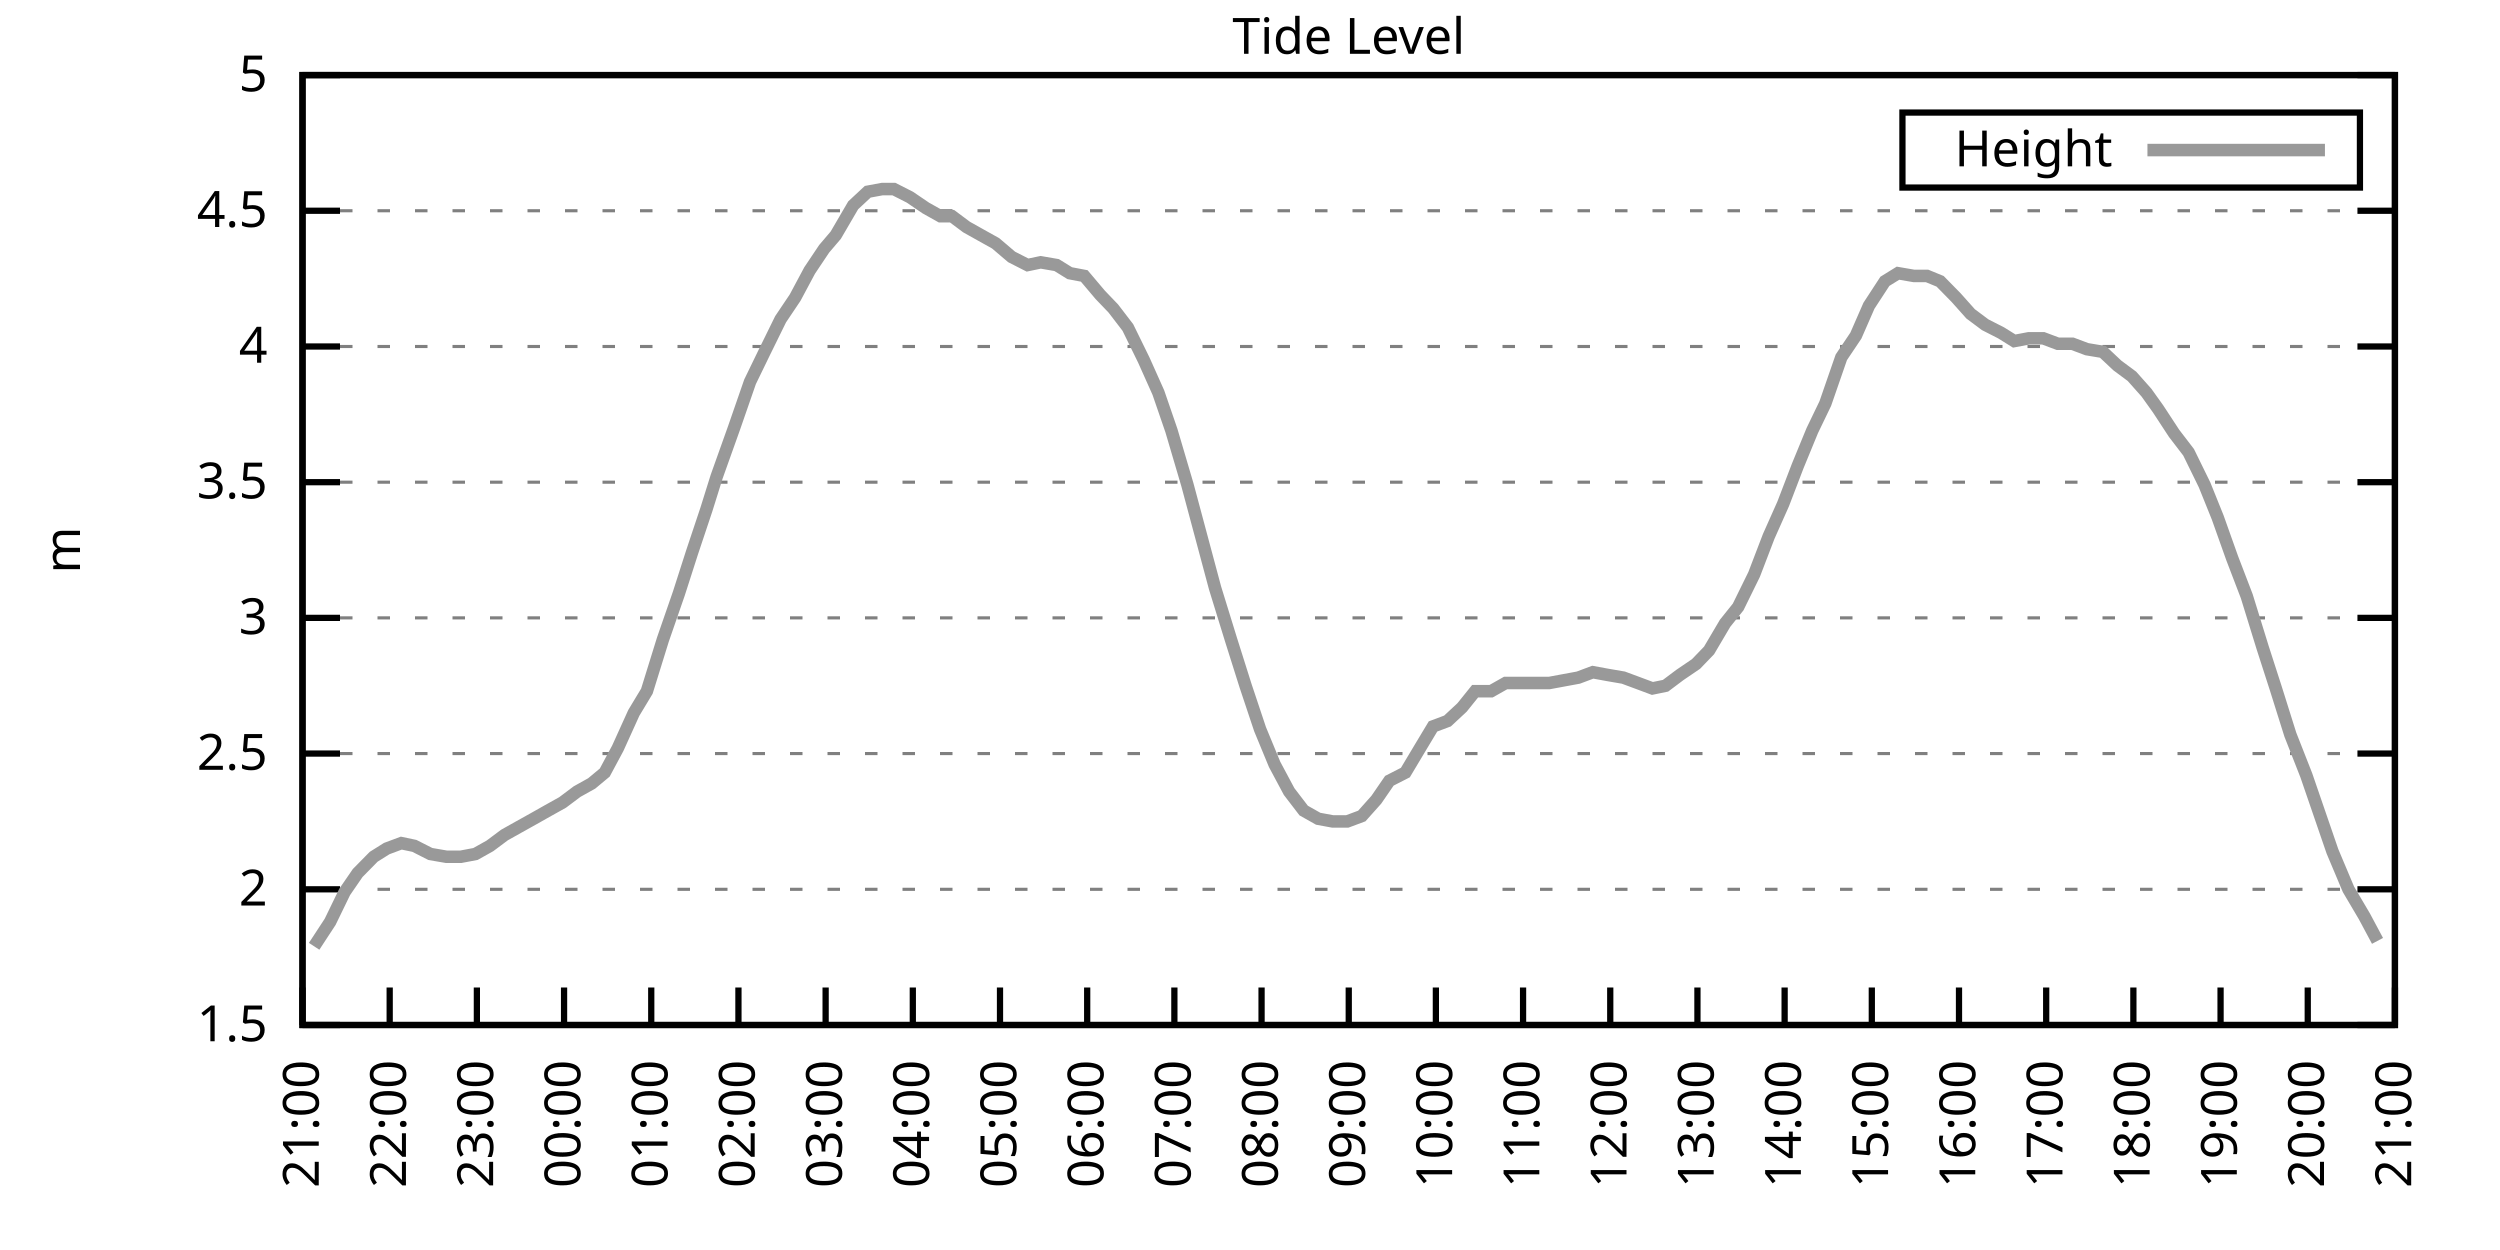
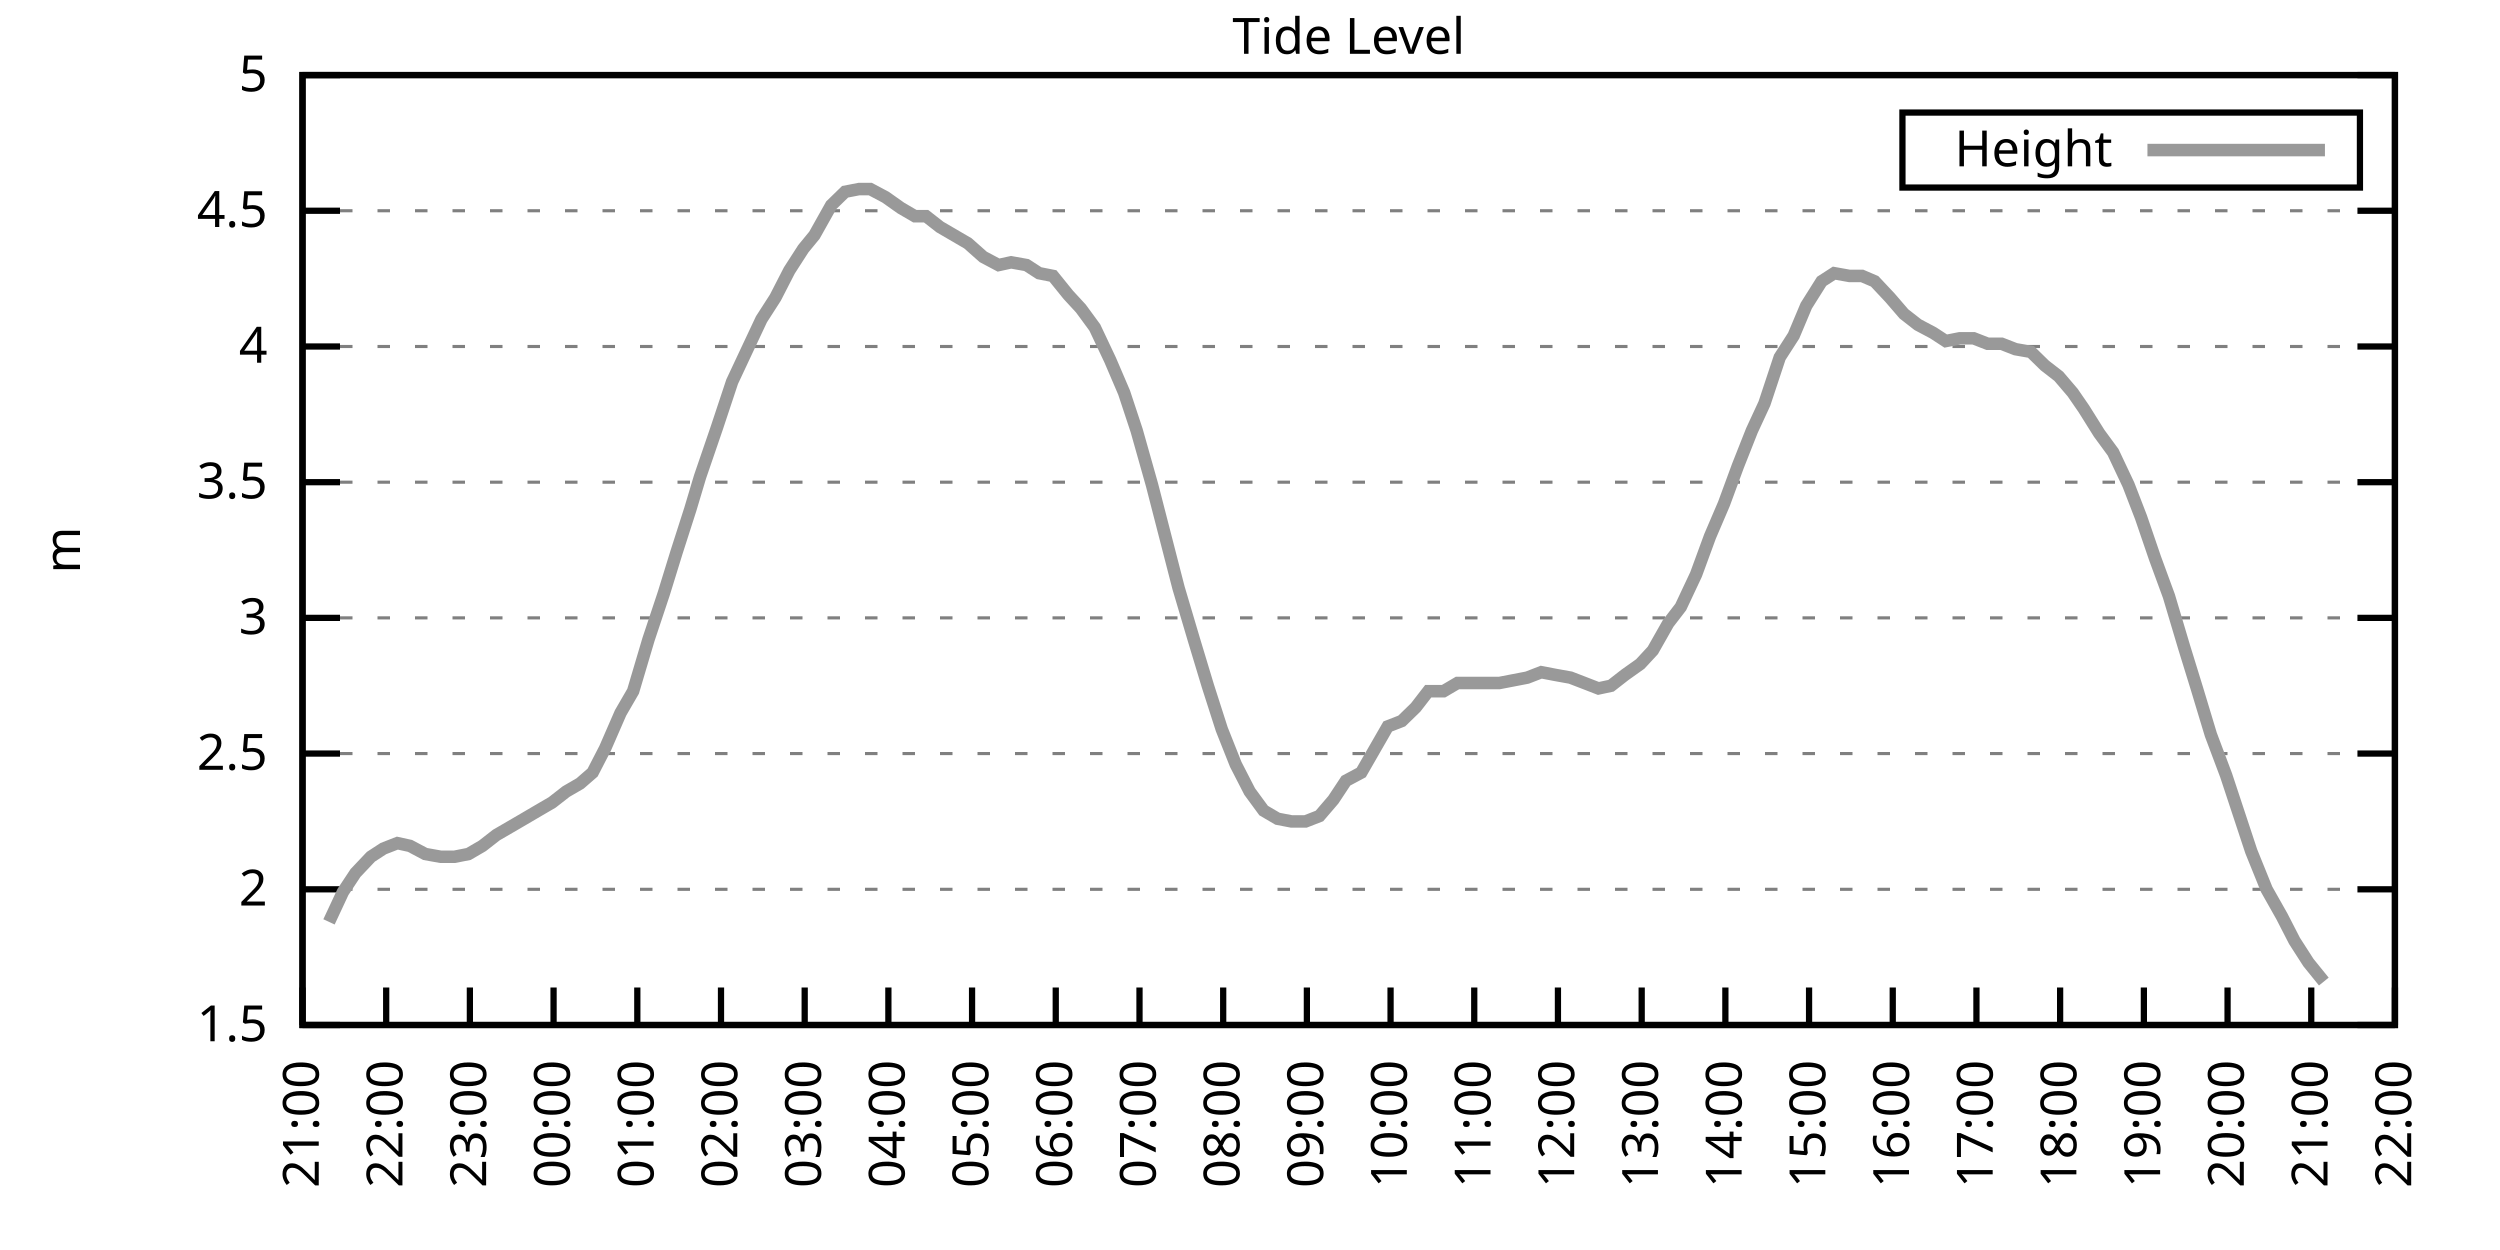
<svg xmlns="http://www.w3.org/2000/svg" xmlns:xlink="http://www.w3.org/1999/xlink" width="400" height="200" viewBox="0 0 400 200">
  <g id="gnuplot_canvas">
    <rect x="0" y="0" width="400" height="200" fill="none" />
    <defs>
      <circle id="gpDot" r="0.5" stroke-width="0.5" stroke="currentColor" />
      <path id="gpPt0" stroke-width="0.333" stroke="currentColor" d="M-1,0 h2 M0,-1 v2" />
      <path id="gpPt1" stroke-width="0.333" stroke="currentColor" d="M-1,-1 L1,1 M1,-1 L-1,1" />
      <path id="gpPt2" stroke-width="0.333" stroke="currentColor" d="M-1,0 L1,0 M0,-1 L0,1 M-1,-1 L1,1 M-1,1 L1,-1" />
      <rect id="gpPt3" stroke-width="0.333" stroke="currentColor" x="-1" y="-1" width="2" height="2" />
      <rect id="gpPt4" stroke-width="0.333" stroke="currentColor" fill="currentColor" x="-1" y="-1" width="2" height="2" />
      <circle id="gpPt5" stroke-width="0.333" stroke="currentColor" cx="0" cy="0" r="1" />
      <use xlink:href="#gpPt5" id="gpPt6" fill="currentColor" stroke="none" />
      <path id="gpPt7" stroke-width="0.333" stroke="currentColor" d="M0,-1.33 L-1.33,0.67 L1.33,0.67 z" />
      <use xlink:href="#gpPt7" id="gpPt8" fill="currentColor" stroke="none" />
      <use xlink:href="#gpPt7" id="gpPt9" stroke="currentColor" transform="rotate(180)" />
      <use xlink:href="#gpPt9" id="gpPt10" fill="currentColor" stroke="none" />
      <use xlink:href="#gpPt3" id="gpPt11" stroke="currentColor" transform="rotate(45)" />
      <use xlink:href="#gpPt11" id="gpPt12" fill="currentColor" stroke="none" />
      <path id="gpPt13" stroke-width="0.333" stroke="currentColor" d="M0,1.330 L1.265,0.411 L0.782,-1.067 L-0.782,-1.076 L-1.265,0.411 z" />
      <use xlink:href="#gpPt13" id="gpPt14" fill="currentColor" stroke="none" />
      <filter id="textbox" filterUnits="objectBoundingBox" x="0" y="0" height="1" width="1">
        <feFlood flood-color="white" flood-opacity="1" result="bgnd" />
        <feComposite in="SourceGraphic" in2="bgnd" operator="atop" />
      </filter>
      <filter id="greybox" filterUnits="objectBoundingBox" x="0" y="0" height="1" width="1">
        <feFlood flood-color="lightgrey" flood-opacity="1" result="grey" />
        <feComposite in="SourceGraphic" in2="grey" operator="atop" />
      </filter>
    </defs>
    <g fill="none" color="white" stroke="currentColor" stroke-width="1.00" stroke-linecap="butt" stroke-linejoin="miter">
</g>
    <g fill="none" color="black" stroke="currentColor" stroke-width="1.00" stroke-linecap="butt" stroke-linejoin="miter">
      <g stroke="none" shape-rendering="crispEdges">
        <polygon fill="rgb(255, 255, 255)" points="48.40,164.00 383.18,164.00 383.18,12.02 48.40,12.02 " />
      </g>
    </g>
    <g fill="none" color="black" stroke="currentColor" stroke-width="1.00" stroke-linecap="butt" stroke-linejoin="miter">
</g>
    <g fill="none" color="black" stroke="black" stroke-width="0.50" stroke-linecap="butt" stroke-linejoin="miter">
</g>
    <g fill="none" color="gray" stroke="currentColor" stroke-width="0.50" stroke-linecap="butt" stroke-linejoin="miter">
      <path stroke="gray" stroke-dasharray="2,4" class="gridline" d="M48.40,164.00 L383.19,164.00  " />
    </g>
    <g fill="none" color="gray" stroke="gray" stroke-width="1.00" stroke-linecap="butt" stroke-linejoin="miter">
</g>
    <g fill="none" color="black" stroke="currentColor" stroke-width="1.00" stroke-linecap="butt" stroke-linejoin="miter">
      <path stroke="black" d="M48.40,164.00 L54.40,164.00 M383.19,164.00 L377.19,164.00  " />
      <g transform="translate(42.80,166.60)" stroke="none" fill="black" font-family="Sans" font-size="8.00" text-anchor="end">
        <text>
          <tspan font-family="Sans"> 1.5</tspan>
        </text>
      </g>
    </g>
    <g fill="none" color="black" stroke="currentColor" stroke-width="1.00" stroke-linecap="butt" stroke-linejoin="miter">
</g>
    <g fill="none" color="black" stroke="black" stroke-width="0.50" stroke-linecap="butt" stroke-linejoin="miter">
</g>
    <g fill="none" color="gray" stroke="currentColor" stroke-width="0.50" stroke-linecap="butt" stroke-linejoin="miter">
      <path stroke="gray" stroke-dasharray="2,4" class="gridline" d="M48.40,142.29 L383.19,142.29  " />
    </g>
    <g fill="none" color="gray" stroke="gray" stroke-width="1.00" stroke-linecap="butt" stroke-linejoin="miter">
</g>
    <g fill="none" color="black" stroke="currentColor" stroke-width="1.00" stroke-linecap="butt" stroke-linejoin="miter">
      <path stroke="black" d="M48.40,142.29 L54.40,142.29 M383.19,142.29 L377.19,142.29  " />
      <g transform="translate(42.80,144.89)" stroke="none" fill="black" font-family="Sans" font-size="8.00" text-anchor="end">
        <text>
          <tspan font-family="Sans"> 2</tspan>
        </text>
      </g>
    </g>
    <g fill="none" color="black" stroke="currentColor" stroke-width="1.00" stroke-linecap="butt" stroke-linejoin="miter">
</g>
    <g fill="none" color="black" stroke="black" stroke-width="0.50" stroke-linecap="butt" stroke-linejoin="miter">
</g>
    <g fill="none" color="gray" stroke="currentColor" stroke-width="0.50" stroke-linecap="butt" stroke-linejoin="miter">
      <path stroke="gray" stroke-dasharray="2,4" class="gridline" d="M48.40,120.57 L383.19,120.57  " />
    </g>
    <g fill="none" color="gray" stroke="gray" stroke-width="1.00" stroke-linecap="butt" stroke-linejoin="miter">
</g>
    <g fill="none" color="black" stroke="currentColor" stroke-width="1.00" stroke-linecap="butt" stroke-linejoin="miter">
      <path stroke="black" d="M48.40,120.57 L54.40,120.57 M383.19,120.57 L377.19,120.57  " />
      <g transform="translate(42.80,123.17)" stroke="none" fill="black" font-family="Sans" font-size="8.00" text-anchor="end">
        <text>
          <tspan font-family="Sans"> 2.5</tspan>
        </text>
      </g>
    </g>
    <g fill="none" color="black" stroke="currentColor" stroke-width="1.00" stroke-linecap="butt" stroke-linejoin="miter">
</g>
    <g fill="none" color="black" stroke="black" stroke-width="0.50" stroke-linecap="butt" stroke-linejoin="miter">
</g>
    <g fill="none" color="gray" stroke="currentColor" stroke-width="0.50" stroke-linecap="butt" stroke-linejoin="miter">
      <path stroke="gray" stroke-dasharray="2,4" class="gridline" d="M48.40,98.86 L383.19,98.86  " />
    </g>
    <g fill="none" color="gray" stroke="gray" stroke-width="1.00" stroke-linecap="butt" stroke-linejoin="miter">
</g>
    <g fill="none" color="black" stroke="currentColor" stroke-width="1.00" stroke-linecap="butt" stroke-linejoin="miter">
      <path stroke="black" d="M48.40,98.86 L54.40,98.86 M383.19,98.86 L377.19,98.86  " />
      <g transform="translate(42.80,101.46)" stroke="none" fill="black" font-family="Sans" font-size="8.00" text-anchor="end">
        <text>
          <tspan font-family="Sans"> 3</tspan>
        </text>
      </g>
    </g>
    <g fill="none" color="black" stroke="currentColor" stroke-width="1.00" stroke-linecap="butt" stroke-linejoin="miter">
</g>
    <g fill="none" color="black" stroke="black" stroke-width="0.50" stroke-linecap="butt" stroke-linejoin="miter">
</g>
    <g fill="none" color="gray" stroke="currentColor" stroke-width="0.50" stroke-linecap="butt" stroke-linejoin="miter">
      <path stroke="gray" stroke-dasharray="2,4" class="gridline" d="M48.40,77.15 L383.19,77.15  " />
    </g>
    <g fill="none" color="gray" stroke="gray" stroke-width="1.00" stroke-linecap="butt" stroke-linejoin="miter">
</g>
    <g fill="none" color="black" stroke="currentColor" stroke-width="1.00" stroke-linecap="butt" stroke-linejoin="miter">
      <path stroke="black" d="M48.40,77.15 L54.40,77.15 M383.19,77.15 L377.19,77.15  " />
      <g transform="translate(42.80,79.75)" stroke="none" fill="black" font-family="Sans" font-size="8.00" text-anchor="end">
        <text>
          <tspan font-family="Sans"> 3.5</tspan>
        </text>
      </g>
    </g>
    <g fill="none" color="black" stroke="currentColor" stroke-width="1.00" stroke-linecap="butt" stroke-linejoin="miter">
</g>
    <g fill="none" color="black" stroke="black" stroke-width="0.50" stroke-linecap="butt" stroke-linejoin="miter">
</g>
    <g fill="none" color="gray" stroke="currentColor" stroke-width="0.50" stroke-linecap="butt" stroke-linejoin="miter">
      <path stroke="gray" stroke-dasharray="2,4" class="gridline" d="M48.40,55.44 L383.19,55.44  " />
    </g>
    <g fill="none" color="gray" stroke="gray" stroke-width="1.00" stroke-linecap="butt" stroke-linejoin="miter">
</g>
    <g fill="none" color="black" stroke="currentColor" stroke-width="1.00" stroke-linecap="butt" stroke-linejoin="miter">
      <path stroke="black" d="M48.40,55.44 L54.40,55.44 M383.19,55.44 L377.19,55.44  " />
      <g transform="translate(42.80,58.04)" stroke="none" fill="black" font-family="Sans" font-size="8.00" text-anchor="end">
        <text>
          <tspan font-family="Sans"> 4</tspan>
        </text>
      </g>
    </g>
    <g fill="none" color="black" stroke="currentColor" stroke-width="1.00" stroke-linecap="butt" stroke-linejoin="miter">
</g>
    <g fill="none" color="black" stroke="black" stroke-width="0.50" stroke-linecap="butt" stroke-linejoin="miter">
</g>
    <g fill="none" color="gray" stroke="currentColor" stroke-width="0.50" stroke-linecap="butt" stroke-linejoin="miter">
      <path stroke="gray" stroke-dasharray="2,4" class="gridline" d="M48.40,33.72 L383.19,33.72  " />
    </g>
    <g fill="none" color="gray" stroke="gray" stroke-width="1.00" stroke-linecap="butt" stroke-linejoin="miter">
</g>
    <g fill="none" color="black" stroke="currentColor" stroke-width="1.00" stroke-linecap="butt" stroke-linejoin="miter">
      <path stroke="black" d="M48.40,33.72 L54.40,33.72 M383.19,33.72 L377.19,33.72  " />
      <g transform="translate(42.80,36.32)" stroke="none" fill="black" font-family="Sans" font-size="8.00" text-anchor="end">
        <text>
          <tspan font-family="Sans"> 4.5</tspan>
        </text>
      </g>
    </g>
    <g fill="none" color="black" stroke="currentColor" stroke-width="1.00" stroke-linecap="butt" stroke-linejoin="miter">
</g>
    <g fill="none" color="black" stroke="black" stroke-width="0.50" stroke-linecap="butt" stroke-linejoin="miter">
</g>
    <g fill="none" color="gray" stroke="currentColor" stroke-width="0.50" stroke-linecap="butt" stroke-linejoin="miter">
      <path stroke="gray" stroke-dasharray="2,4" class="gridline" d="M48.40,12.01 L383.19,12.01  " />
    </g>
    <g fill="none" color="gray" stroke="gray" stroke-width="1.00" stroke-linecap="butt" stroke-linejoin="miter">
</g>
    <g fill="none" color="black" stroke="currentColor" stroke-width="1.00" stroke-linecap="butt" stroke-linejoin="miter">
      <path stroke="black" d="M48.40,12.01 L54.40,12.01 M383.19,12.01 L377.19,12.01  " />
      <g transform="translate(42.80,14.61)" stroke="none" fill="black" font-family="Sans" font-size="8.00" text-anchor="end">
        <text>
          <tspan font-family="Sans"> 5</tspan>
        </text>
      </g>
    </g>
    <g fill="none" color="black" stroke="currentColor" stroke-width="1.00" stroke-linecap="butt" stroke-linejoin="miter">
      <path stroke="black" d="M48.40,164.00 L48.40,158.00  " />
      <g transform="translate(51.00,169.60) rotate(270.00)" stroke="none" fill="black" font-family="Sans" font-size="8.00" text-anchor="end">
        <text>
          <tspan font-family="Sans">21:00</tspan>
        </text>
      </g>
    </g>
    <g fill="none" color="black" stroke="currentColor" stroke-width="1.00" stroke-linecap="butt" stroke-linejoin="miter">
-       <path stroke="black" d="M62.35,164.00 L62.35,158.00  " />
-       <g transform="translate(64.95,169.60) rotate(270.00)" stroke="none" fill="black" font-family="Sans" font-size="8.00" text-anchor="end">
+       <path stroke="black" d="M61.79,164.00 L61.79,158.00  " />
+       <g transform="translate(64.39,169.60) rotate(270.00)" stroke="none" fill="black" font-family="Sans" font-size="8.00" text-anchor="end">
        <text>
          <tspan font-family="Sans">22:00</tspan>
        </text>
      </g>
    </g>
    <g fill="none" color="black" stroke="currentColor" stroke-width="1.00" stroke-linecap="butt" stroke-linejoin="miter">
-       <path stroke="black" d="M76.30,164.00 L76.30,158.00  " />
-       <g transform="translate(78.90,169.60) rotate(270.00)" stroke="none" fill="black" font-family="Sans" font-size="8.00" text-anchor="end">
+       <path stroke="black" d="M75.18,164.00 L75.18,158.00  " />
+       <g transform="translate(77.78,169.60) rotate(270.00)" stroke="none" fill="black" font-family="Sans" font-size="8.00" text-anchor="end">
        <text>
          <tspan font-family="Sans">23:00</tspan>
        </text>
      </g>
    </g>
    <g fill="none" color="black" stroke="currentColor" stroke-width="1.00" stroke-linecap="butt" stroke-linejoin="miter">
-       <path stroke="black" d="M90.25,164.00 L90.25,158.00  " />
-       <g transform="translate(92.85,169.60) rotate(270.00)" stroke="none" fill="black" font-family="Sans" font-size="8.00" text-anchor="end">
+       <path stroke="black" d="M88.57,164.00 L88.57,158.00  " />
+       <g transform="translate(91.17,169.60) rotate(270.00)" stroke="none" fill="black" font-family="Sans" font-size="8.00" text-anchor="end">
        <text>
          <tspan font-family="Sans">00:00</tspan>
        </text>
      </g>
    </g>
    <g fill="none" color="black" stroke="currentColor" stroke-width="1.00" stroke-linecap="butt" stroke-linejoin="miter">
-       <path stroke="black" d="M104.20,164.00 L104.20,158.00  " />
-       <g transform="translate(106.80,169.60) rotate(270.00)" stroke="none" fill="black" font-family="Sans" font-size="8.00" text-anchor="end">
+       <path stroke="black" d="M101.97,164.00 L101.97,158.00  " />
+       <g transform="translate(104.57,169.60) rotate(270.00)" stroke="none" fill="black" font-family="Sans" font-size="8.00" text-anchor="end">
        <text>
          <tspan font-family="Sans">01:00</tspan>
        </text>
      </g>
    </g>
    <g fill="none" color="black" stroke="currentColor" stroke-width="1.00" stroke-linecap="butt" stroke-linejoin="miter">
-       <path stroke="black" d="M118.15,164.00 L118.15,158.00  " />
-       <g transform="translate(120.75,169.60) rotate(270.00)" stroke="none" fill="black" font-family="Sans" font-size="8.00" text-anchor="end">
+       <path stroke="black" d="M115.36,164.00 L115.36,158.00  " />
+       <g transform="translate(117.96,169.60) rotate(270.00)" stroke="none" fill="black" font-family="Sans" font-size="8.00" text-anchor="end">
        <text>
          <tspan font-family="Sans">02:00</tspan>
        </text>
      </g>
    </g>
    <g fill="none" color="black" stroke="currentColor" stroke-width="1.00" stroke-linecap="butt" stroke-linejoin="miter">
-       <path stroke="black" d="M132.10,164.00 L132.10,158.00  " />
-       <g transform="translate(134.70,169.60) rotate(270.00)" stroke="none" fill="black" font-family="Sans" font-size="8.00" text-anchor="end">
+       <path stroke="black" d="M128.75,164.00 L128.75,158.00  " />
+       <g transform="translate(131.35,169.60) rotate(270.00)" stroke="none" fill="black" font-family="Sans" font-size="8.00" text-anchor="end">
        <text>
          <tspan font-family="Sans">03:00</tspan>
        </text>
      </g>
    </g>
    <g fill="none" color="black" stroke="currentColor" stroke-width="1.00" stroke-linecap="butt" stroke-linejoin="miter">
-       <path stroke="black" d="M146.05,164.00 L146.05,158.00  " />
-       <g transform="translate(148.65,169.60) rotate(270.00)" stroke="none" fill="black" font-family="Sans" font-size="8.00" text-anchor="end">
+       <path stroke="black" d="M142.14,164.00 L142.14,158.00  " />
+       <g transform="translate(144.74,169.60) rotate(270.00)" stroke="none" fill="black" font-family="Sans" font-size="8.00" text-anchor="end">
        <text>
          <tspan font-family="Sans">04:00</tspan>
        </text>
      </g>
    </g>
    <g fill="none" color="black" stroke="currentColor" stroke-width="1.00" stroke-linecap="butt" stroke-linejoin="miter">
-       <path stroke="black" d="M160.00,164.00 L160.00,158.00  " />
-       <g transform="translate(162.60,169.60) rotate(270.00)" stroke="none" fill="black" font-family="Sans" font-size="8.00" text-anchor="end">
+       <path stroke="black" d="M155.53,164.00 L155.53,158.00  " />
+       <g transform="translate(158.13,169.60) rotate(270.00)" stroke="none" fill="black" font-family="Sans" font-size="8.00" text-anchor="end">
        <text>
          <tspan font-family="Sans">05:00</tspan>
        </text>
      </g>
    </g>
    <g fill="none" color="black" stroke="currentColor" stroke-width="1.00" stroke-linecap="butt" stroke-linejoin="miter">
-       <path stroke="black" d="M173.95,164.00 L173.95,158.00  " />
-       <g transform="translate(176.55,169.60) rotate(270.00)" stroke="none" fill="black" font-family="Sans" font-size="8.00" text-anchor="end">
+       <path stroke="black" d="M168.92,164.00 L168.92,158.00  " />
+       <g transform="translate(171.52,169.60) rotate(270.00)" stroke="none" fill="black" font-family="Sans" font-size="8.00" text-anchor="end">
        <text>
          <tspan font-family="Sans">06:00</tspan>
        </text>
      </g>
    </g>
    <g fill="none" color="black" stroke="currentColor" stroke-width="1.00" stroke-linecap="butt" stroke-linejoin="miter">
-       <path stroke="black" d="M187.90,164.00 L187.90,158.00  " />
-       <g transform="translate(190.50,169.60) rotate(270.00)" stroke="none" fill="black" font-family="Sans" font-size="8.00" text-anchor="end">
+       <path stroke="black" d="M182.32,164.00 L182.32,158.00  " />
+       <g transform="translate(184.92,169.60) rotate(270.00)" stroke="none" fill="black" font-family="Sans" font-size="8.00" text-anchor="end">
        <text>
          <tspan font-family="Sans">07:00</tspan>
        </text>
      </g>
    </g>
    <g fill="none" color="black" stroke="currentColor" stroke-width="1.00" stroke-linecap="butt" stroke-linejoin="miter">
-       <path stroke="black" d="M201.85,164.00 L201.85,158.00  " />
-       <g transform="translate(204.45,169.60) rotate(270.00)" stroke="none" fill="black" font-family="Sans" font-size="8.00" text-anchor="end">
+       <path stroke="black" d="M195.71,164.00 L195.71,158.00  " />
+       <g transform="translate(198.31,169.60) rotate(270.00)" stroke="none" fill="black" font-family="Sans" font-size="8.00" text-anchor="end">
        <text>
          <tspan font-family="Sans">08:00</tspan>
        </text>
      </g>
    </g>
    <g fill="none" color="black" stroke="currentColor" stroke-width="1.00" stroke-linecap="butt" stroke-linejoin="miter">
-       <path stroke="black" d="M215.80,164.00 L215.80,158.00  " />
-       <g transform="translate(218.40,169.60) rotate(270.00)" stroke="none" fill="black" font-family="Sans" font-size="8.00" text-anchor="end">
+       <path stroke="black" d="M209.10,164.00 L209.10,158.00  " />
+       <g transform="translate(211.70,169.60) rotate(270.00)" stroke="none" fill="black" font-family="Sans" font-size="8.00" text-anchor="end">
        <text>
          <tspan font-family="Sans">09:00</tspan>
        </text>
      </g>
    </g>
    <g fill="none" color="black" stroke="currentColor" stroke-width="1.00" stroke-linecap="butt" stroke-linejoin="miter">
-       <path stroke="black" d="M229.74,164.00 L229.74,158.00  " />
-       <g transform="translate(232.34,169.60) rotate(270.00)" stroke="none" fill="black" font-family="Sans" font-size="8.00" text-anchor="end">
+       <path stroke="black" d="M222.49,164.00 L222.49,158.00  " />
+       <g transform="translate(225.09,169.60) rotate(270.00)" stroke="none" fill="black" font-family="Sans" font-size="8.00" text-anchor="end">
        <text>
          <tspan font-family="Sans">10:00</tspan>
        </text>
      </g>
    </g>
    <g fill="none" color="black" stroke="currentColor" stroke-width="1.00" stroke-linecap="butt" stroke-linejoin="miter">
-       <path stroke="black" d="M243.69,164.00 L243.69,158.00  " />
-       <g transform="translate(246.29,169.60) rotate(270.00)" stroke="none" fill="black" font-family="Sans" font-size="8.00" text-anchor="end">
+       <path stroke="black" d="M235.88,164.00 L235.88,158.00  " />
+       <g transform="translate(238.48,169.60) rotate(270.00)" stroke="none" fill="black" font-family="Sans" font-size="8.00" text-anchor="end">
        <text>
          <tspan font-family="Sans">11:00</tspan>
        </text>
      </g>
    </g>
    <g fill="none" color="black" stroke="currentColor" stroke-width="1.00" stroke-linecap="butt" stroke-linejoin="miter">
-       <path stroke="black" d="M257.64,164.00 L257.64,158.00  " />
-       <g transform="translate(260.24,169.60) rotate(270.00)" stroke="none" fill="black" font-family="Sans" font-size="8.00" text-anchor="end">
+       <path stroke="black" d="M249.27,164.00 L249.27,158.00  " />
+       <g transform="translate(251.87,169.60) rotate(270.00)" stroke="none" fill="black" font-family="Sans" font-size="8.00" text-anchor="end">
        <text>
          <tspan font-family="Sans">12:00</tspan>
        </text>
      </g>
    </g>
    <g fill="none" color="black" stroke="currentColor" stroke-width="1.00" stroke-linecap="butt" stroke-linejoin="miter">
-       <path stroke="black" d="M271.59,164.00 L271.59,158.00  " />
-       <g transform="translate(274.19,169.60) rotate(270.00)" stroke="none" fill="black" font-family="Sans" font-size="8.00" text-anchor="end">
+       <path stroke="black" d="M262.67,164.00 L262.67,158.00  " />
+       <g transform="translate(265.27,169.60) rotate(270.00)" stroke="none" fill="black" font-family="Sans" font-size="8.00" text-anchor="end">
        <text>
          <tspan font-family="Sans">13:00</tspan>
        </text>
      </g>
    </g>
    <g fill="none" color="black" stroke="currentColor" stroke-width="1.00" stroke-linecap="butt" stroke-linejoin="miter">
-       <path stroke="black" d="M285.54,164.00 L285.54,158.00  " />
-       <g transform="translate(288.14,169.60) rotate(270.00)" stroke="none" fill="black" font-family="Sans" font-size="8.00" text-anchor="end">
+       <path stroke="black" d="M276.06,164.00 L276.06,158.00  " />
+       <g transform="translate(278.66,169.60) rotate(270.00)" stroke="none" fill="black" font-family="Sans" font-size="8.00" text-anchor="end">
        <text>
          <tspan font-family="Sans">14:00</tspan>
        </text>
      </g>
    </g>
    <g fill="none" color="black" stroke="currentColor" stroke-width="1.00" stroke-linecap="butt" stroke-linejoin="miter">
-       <path stroke="black" d="M299.49,164.00 L299.49,158.00  " />
-       <g transform="translate(302.09,169.60) rotate(270.00)" stroke="none" fill="black" font-family="Sans" font-size="8.00" text-anchor="end">
+       <path stroke="black" d="M289.45,164.00 L289.45,158.00  " />
+       <g transform="translate(292.05,169.60) rotate(270.00)" stroke="none" fill="black" font-family="Sans" font-size="8.00" text-anchor="end">
        <text>
          <tspan font-family="Sans">15:00</tspan>
        </text>
      </g>
    </g>
    <g fill="none" color="black" stroke="currentColor" stroke-width="1.00" stroke-linecap="butt" stroke-linejoin="miter">
-       <path stroke="black" d="M313.44,164.00 L313.44,158.00  " />
-       <g transform="translate(316.04,169.60) rotate(270.00)" stroke="none" fill="black" font-family="Sans" font-size="8.00" text-anchor="end">
+       <path stroke="black" d="M302.84,164.00 L302.84,158.00  " />
+       <g transform="translate(305.44,169.60) rotate(270.00)" stroke="none" fill="black" font-family="Sans" font-size="8.00" text-anchor="end">
        <text>
          <tspan font-family="Sans">16:00</tspan>
        </text>
      </g>
    </g>
    <g fill="none" color="black" stroke="currentColor" stroke-width="1.00" stroke-linecap="butt" stroke-linejoin="miter">
-       <path stroke="black" d="M327.39,164.00 L327.39,158.00  " />
-       <g transform="translate(329.99,169.60) rotate(270.00)" stroke="none" fill="black" font-family="Sans" font-size="8.00" text-anchor="end">
+       <path stroke="black" d="M316.23,164.00 L316.23,158.00  " />
+       <g transform="translate(318.83,169.60) rotate(270.00)" stroke="none" fill="black" font-family="Sans" font-size="8.00" text-anchor="end">
        <text>
          <tspan font-family="Sans">17:00</tspan>
        </text>
      </g>
    </g>
    <g fill="none" color="black" stroke="currentColor" stroke-width="1.00" stroke-linecap="butt" stroke-linejoin="miter">
-       <path stroke="black" d="M341.34,164.00 L341.34,158.00  " />
-       <g transform="translate(343.94,169.60) rotate(270.00)" stroke="none" fill="black" font-family="Sans" font-size="8.00" text-anchor="end">
+       <path stroke="black" d="M329.62,164.00 L329.62,158.00  " />
+       <g transform="translate(332.22,169.60) rotate(270.00)" stroke="none" fill="black" font-family="Sans" font-size="8.00" text-anchor="end">
        <text>
          <tspan font-family="Sans">18:00</tspan>
        </text>
      </g>
    </g>
    <g fill="none" color="black" stroke="currentColor" stroke-width="1.00" stroke-linecap="butt" stroke-linejoin="miter">
-       <path stroke="black" d="M355.29,164.00 L355.29,158.00  " />
-       <g transform="translate(357.89,169.60) rotate(270.00)" stroke="none" fill="black" font-family="Sans" font-size="8.00" text-anchor="end">
+       <path stroke="black" d="M343.02,164.00 L343.02,158.00  " />
+       <g transform="translate(345.62,169.60) rotate(270.00)" stroke="none" fill="black" font-family="Sans" font-size="8.00" text-anchor="end">
        <text>
          <tspan font-family="Sans">19:00</tspan>
        </text>
      </g>
    </g>
    <g fill="none" color="black" stroke="currentColor" stroke-width="1.00" stroke-linecap="butt" stroke-linejoin="miter">
-       <path stroke="black" d="M369.24,164.00 L369.24,158.00  " />
-       <g transform="translate(371.84,169.60) rotate(270.00)" stroke="none" fill="black" font-family="Sans" font-size="8.00" text-anchor="end">
+       <path stroke="black" d="M356.41,164.00 L356.41,158.00  " />
+       <g transform="translate(359.01,169.60) rotate(270.00)" stroke="none" fill="black" font-family="Sans" font-size="8.00" text-anchor="end">
        <text>
          <tspan font-family="Sans">20:00</tspan>
+         </text>
+       </g>
+     </g>
+     <g fill="none" color="black" stroke="currentColor" stroke-width="1.00" stroke-linecap="butt" stroke-linejoin="miter">
+       <path stroke="black" d="M369.80,164.00 L369.80,158.00  " />
+       <g transform="translate(372.40,169.60) rotate(270.00)" stroke="none" fill="black" font-family="Sans" font-size="8.00" text-anchor="end">
+         <text>
+           <tspan font-family="Sans">21:00</tspan>
        </text>
      </g>
    </g>
    <g fill="none" color="black" stroke="currentColor" stroke-width="1.00" stroke-linecap="butt" stroke-linejoin="miter">
      <path stroke="black" d="M383.19,164.00 L383.19,158.00  " />
      <g transform="translate(385.79,169.60) rotate(270.00)" stroke="none" fill="black" font-family="Sans" font-size="8.00" text-anchor="end">
        <text>
-           <tspan font-family="Sans">21:00</tspan>
+           <tspan font-family="Sans">22:00</tspan>
        </text>
      </g>
    </g>
    <g fill="none" color="black" stroke="currentColor" stroke-width="1.00" stroke-linecap="butt" stroke-linejoin="miter">
</g>
    <g fill="none" color="black" stroke="currentColor" stroke-width="1.00" stroke-linecap="butt" stroke-linejoin="miter">
      <path stroke="black" d="M48.40,12.01 L48.40,164.00 L383.19,164.00 L383.19,12.01 L48.40,12.01 Z  " />
    </g>
    <g fill="none" color="black" stroke="currentColor" stroke-width="1.00" stroke-linecap="butt" stroke-linejoin="miter">
</g>
    <g fill="none" color="black" stroke="currentColor" stroke-width="1.00" stroke-linecap="butt" stroke-linejoin="miter">
      <path stroke="black" d="M304.39,30.01 L304.39,18.01 L377.59,18.01 L377.59,30.01 L304.39,30.01 Z  " />
    </g>
    <g id="Tide_level_plot_1">
      <g fill="none" color="white" stroke="black" stroke-width="2.00" stroke-linecap="butt" stroke-linejoin="miter">
</g>
      <g fill="none" color="black" stroke="currentColor" stroke-width="2.00" stroke-linecap="butt" stroke-linejoin="miter">
        <g transform="translate(337.99,26.61)" stroke="none" fill="black" font-family="Sans" font-size="8.00" text-anchor="end">
          <text>
            <tspan font-family="Sans">Height</tspan>
          </text>
        </g>
      </g>
      <g fill="none" color="black" stroke="currentColor" stroke-width="2.00" stroke-linecap="butt" stroke-linejoin="miter">
-         <path stroke="rgb(153, 153, 153)" d="M343.59,24.01 L371.99,24.01 M50.26,151.41 L52.82,147.50 L55.14,142.72 L57.23,139.68 L59.79,137.08 L61.88,135.77   L64.21,134.90 L66.30,135.34 L68.86,136.64 L71.42,137.08 L73.74,137.08 L76.07,136.64 L78.39,135.34 L80.72,133.60   L83.04,132.30 L85.37,131.00 L87.69,129.69 L90.02,128.39 L92.34,126.65 L94.67,125.35 L96.76,123.61 L98.85,119.71   L101.41,114.06 L103.50,110.59 L106.06,102.34 L108.62,94.95 L110.71,88.44 L113.03,81.49 L114.66,76.28 L117.45,68.46   L120.01,61.08 L122.33,56.30 L124.89,51.09 L127.22,47.62 L129.54,43.28 L131.87,39.80 L133.72,37.63 L136.51,32.85   L138.84,30.68 L141.16,30.25 L143.02,30.25 L145.58,31.55 L148.14,33.29 L150.46,34.59 L152.32,34.59 L154.65,36.33   L156.97,37.63 L159.30,38.93 L161.86,41.11 L164.41,42.41 L166.51,41.97 L169.06,42.41 L171.16,43.71 L173.48,44.15   L176.04,47.18 L178.13,49.36 L180.46,52.40 L183.01,57.61 L185.34,62.82 L187.43,68.90 L189.99,77.58 L194.41,94.08   L196.96,102.34 L199.29,109.72 L201.61,116.67 L203.94,122.31 L206.26,126.65 L208.59,129.69 L210.91,131.00 L213.24,131.43   L215.56,131.43 L217.89,130.56 L220.21,127.96 L222.30,124.92 L224.86,123.61 L227.19,119.71 L229.28,116.23 L231.60,115.36   L233.93,113.19 L236.02,110.59 L238.58,110.59 L240.90,109.28 L243.23,109.28 L245.55,109.28 L247.88,109.28 L250.20,108.85   L252.53,108.42 L254.85,107.55 L257.18,107.98 L259.74,108.42 L262.06,109.28 L264.39,110.15 L266.48,109.72 L268.80,107.98   L271.36,106.24 L273.45,104.07 L276.01,99.73 L278.10,97.12 L280.66,91.91 L282.99,85.83 L285.31,80.62 L287.64,74.54   L289.96,68.90 L292.05,64.56 L294.61,57.17 L296.94,53.70 L299.03,48.92 L301.58,45.01 L303.68,43.71 L306.23,44.15   L308.33,44.15 L310.42,45.01 L312.98,47.62 L315.30,50.22 L317.63,51.96 L320.18,53.26 L322.28,54.57 L324.60,54.13   L326.93,54.13 L329.25,55.00 L331.58,55.00 L333.90,55.87 L336.46,56.30 L338.78,58.48 L341.11,60.21 L343.43,62.82   L345.29,65.42 L347.85,69.33 L350.18,72.37 L352.73,77.58 L354.83,82.79 L357.15,89.31 L359.48,95.39 L362.03,103.64   L364.13,110.15 L366.45,117.53 L369.01,124.05 L371.10,130.13 L373.19,136.21 L375.75,142.29 L378.31,146.63 L380.40,150.54    " />
+         <path stroke="rgb(153, 153, 153)" d="M343.59,24.01 L371.99,24.01 M52.64,147.50 L54.87,142.72 L56.88,139.68 L59.34,137.08 L61.35,135.77 L63.58,134.90   L65.59,135.34 L68.04,136.64 L70.50,137.08 L72.73,137.08 L74.96,136.64 L77.19,135.34 L79.42,133.60 L81.66,132.30   L83.89,131.00 L86.12,129.69 L88.35,128.39 L90.58,126.65 L92.82,125.35 L94.82,123.61 L96.83,119.71 L99.29,114.06   L101.30,110.59 L103.75,102.34 L106.21,94.95 L108.22,88.44 L110.45,81.49 L112.01,76.28 L114.69,68.46 L117.14,61.08   L119.38,56.30 L121.83,51.09 L124.06,47.62 L126.29,43.28 L128.53,39.80 L130.31,37.63 L132.99,32.85 L135.22,30.68   L137.45,30.25 L139.24,30.25 L141.69,31.55 L144.15,33.29 L146.38,34.59 L148.17,34.59 L150.40,36.33 L152.63,37.63   L154.86,38.93 L157.32,41.11 L159.77,42.41 L161.78,41.97 L164.24,42.41 L166.25,43.71 L168.48,44.15 L170.93,47.18   L172.94,49.36 L175.17,52.40 L177.63,57.61 L179.86,62.82 L181.87,68.90 L184.32,77.58 L188.57,94.08 L191.02,102.34   L193.25,109.72 L195.48,116.67 L197.72,122.31 L199.95,126.65 L202.18,129.69 L204.41,131.00 L206.64,131.43 L208.88,131.43   L211.11,130.56 L213.34,127.96 L215.35,124.92 L217.80,123.61 L220.04,119.71 L222.04,116.23 L224.28,115.36 L226.51,113.19   L228.52,110.59 L230.97,110.59 L233.20,109.28 L235.44,109.28 L237.67,109.28 L239.90,109.28 L242.13,108.85 L244.36,108.42   L246.60,107.55 L248.83,107.98 L251.28,108.42 L253.51,109.28 L255.75,110.15 L257.76,109.72 L259.99,107.98 L262.44,106.24   L264.45,104.07 L266.91,99.73 L268.92,97.12 L271.37,91.91 L273.60,85.83 L275.83,80.62 L278.07,74.54 L280.30,68.90   L282.31,64.56 L284.76,57.17 L286.99,53.70 L289.00,48.92 L291.46,45.01 L293.47,43.71 L295.92,44.15 L297.93,44.15   L299.94,45.01 L302.39,47.62 L304.63,50.22 L306.86,51.96 L309.31,53.26 L311.32,54.57 L313.55,54.13 L315.79,54.13   L318.02,55.00 L320.25,55.00 L322.48,55.87 L324.94,56.30 L327.17,58.48 L329.40,60.21 L331.63,62.82 L333.42,65.42   L335.87,69.33 L338.10,72.37 L340.56,77.58 L342.57,82.79 L344.80,89.31 L347.03,95.39 L349.49,103.64 L351.50,110.15   L353.73,117.53 L356.18,124.05 L358.19,130.13 L360.20,136.21 L362.66,142.29 L365.11,146.63 L367.12,150.54 L369.35,154.01   L371.81,157.05  " />
      </g>
    </g>
    <g fill="none" color="black" stroke="currentColor" stroke-width="2.00" stroke-linecap="butt" stroke-linejoin="miter">
</g>
    <g fill="none" color="black" stroke="black" stroke-width="1.00" stroke-linecap="butt" stroke-linejoin="miter">
</g>
    <g fill="none" color="black" stroke="currentColor" stroke-width="1.00" stroke-linecap="butt" stroke-linejoin="miter">
      <path stroke="black" d="M48.40,12.01 L48.40,164.00 L383.19,164.00 L383.19,12.01 L48.40,12.01 Z  " />
      <g transform="translate(12.80,88.01) rotate(270.00)" stroke="none" fill="black" font-family="Sans" font-size="8.00" text-anchor="middle">
        <text>
          <tspan font-family="Sans">m</tspan>
        </text>
      </g>
    </g>
    <g fill="none" color="black" stroke="currentColor" stroke-width="1.00" stroke-linecap="butt" stroke-linejoin="miter">
</g>
    <g fill="none" color="black" stroke="currentColor" stroke-width="1.00" stroke-linecap="butt" stroke-linejoin="miter">
      <g transform="translate(215.79,8.61)" stroke="none" fill="black" font-family="Sans" font-size="8.00" text-anchor="middle">
        <text>
          <tspan font-family="Sans">Tide Level</tspan>
        </text>
      </g>
    </g>
    <g fill="none" color="black" stroke="currentColor" stroke-width="1.00" stroke-linecap="butt" stroke-linejoin="miter">
</g>
  </g>
</svg>
